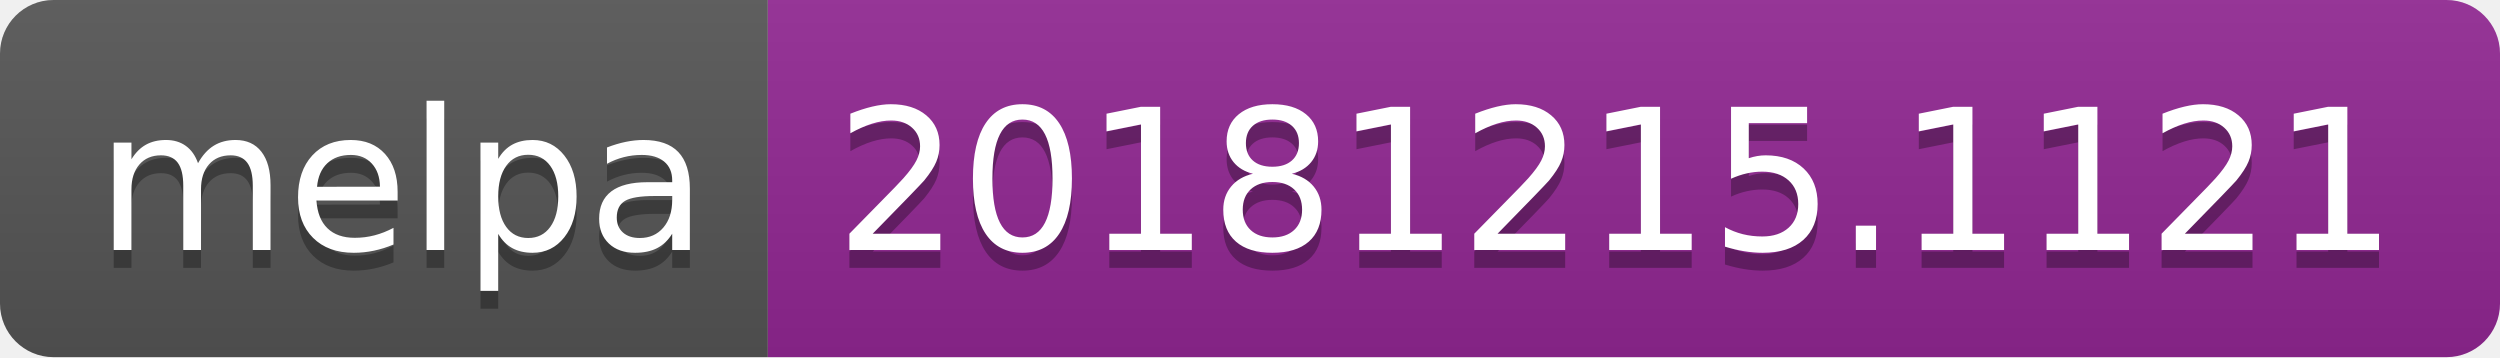
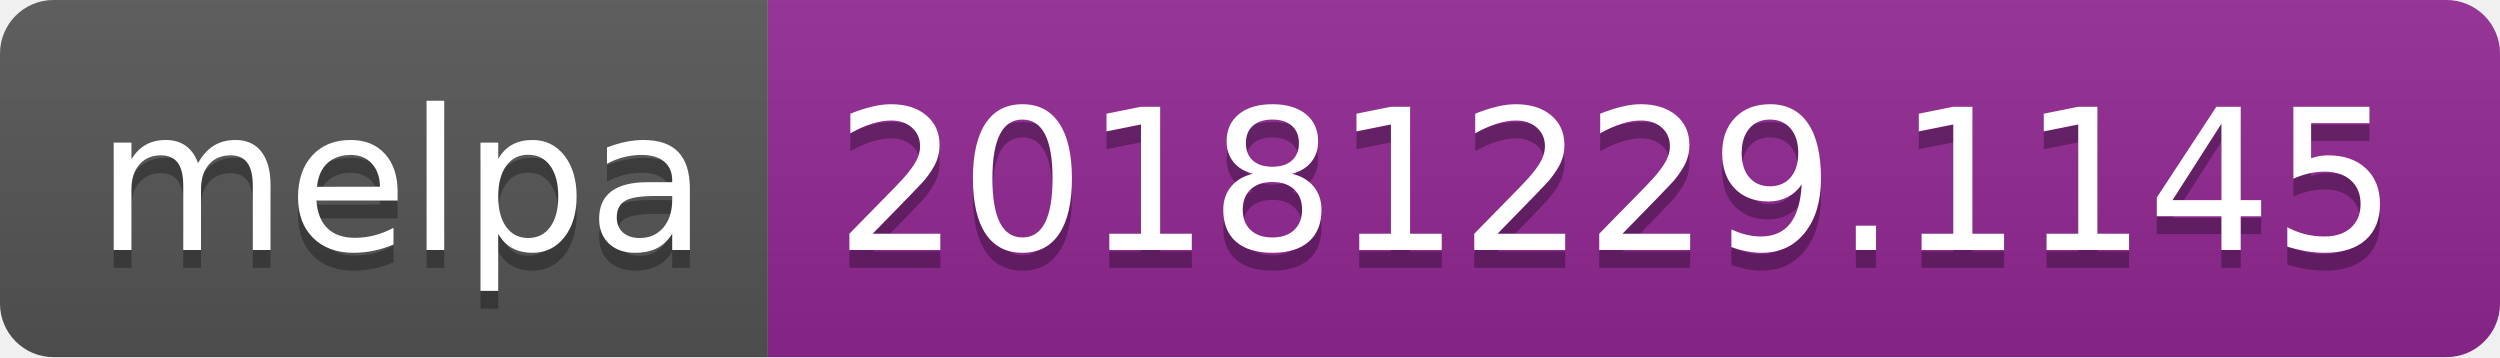
<svg xmlns="http://www.w3.org/2000/svg" width="140" height="20">
  <linearGradient id="b" x2="0" y2="100%">
    <stop offset="0" stop-color="#bbb" stop-opacity=".1" />
    <stop offset="1" stop-opacity=".1" />
  </linearGradient>
  <clipPath id="a">
    <rect width="140" height="20" rx="3" fill="#fff" />
  </clipPath>
  <g clip-path="url(#a)">
    <path fill="#555" d="M0 0h43v20H0z" />
    <path fill="#922793" d="M43 0h97v20H43z" />
    <path fill="url(#b)" d="M0 0h140v20H0z" />
  </g>
  <g fill="#fff" text-anchor="middle" font-family="DejaVu Sans,Verdana,Geneva,sans-serif" font-size="110">
    <text x="225" y="150" fill="#010101" fill-opacity=".3" transform="scale(.1)" textLength="330">melpa</text>
    <text x="225" y="140" transform="scale(.1)" textLength="330">melpa</text>
-     <text x="905" y="150" fill="#010101" fill-opacity=".3" transform="scale(.1)" textLength="870">20181215.1121</text>
-     <text x="905" y="140" transform="scale(.1)" textLength="870">20181215.1121</text>
+     <text x="905" y="150" fill="#010101" fill-opacity=".3" transform="scale(.1)" textLength="870">20181229.1145</text>
+     <text x="905" y="140" transform="scale(.1)" textLength="870">20181229.1145</text>
  </g>
</svg>
